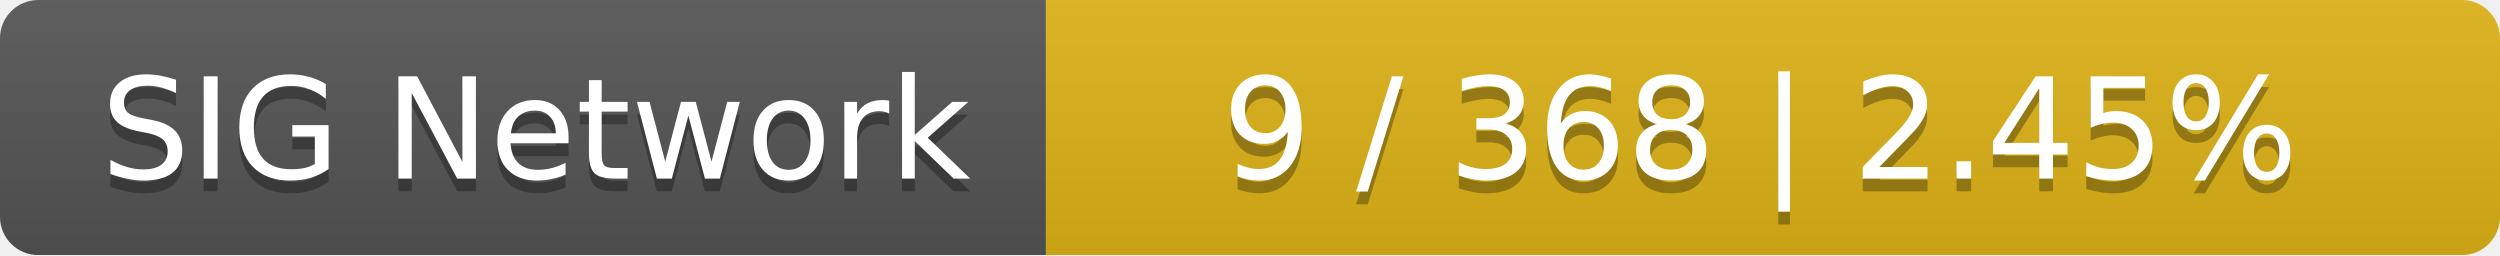
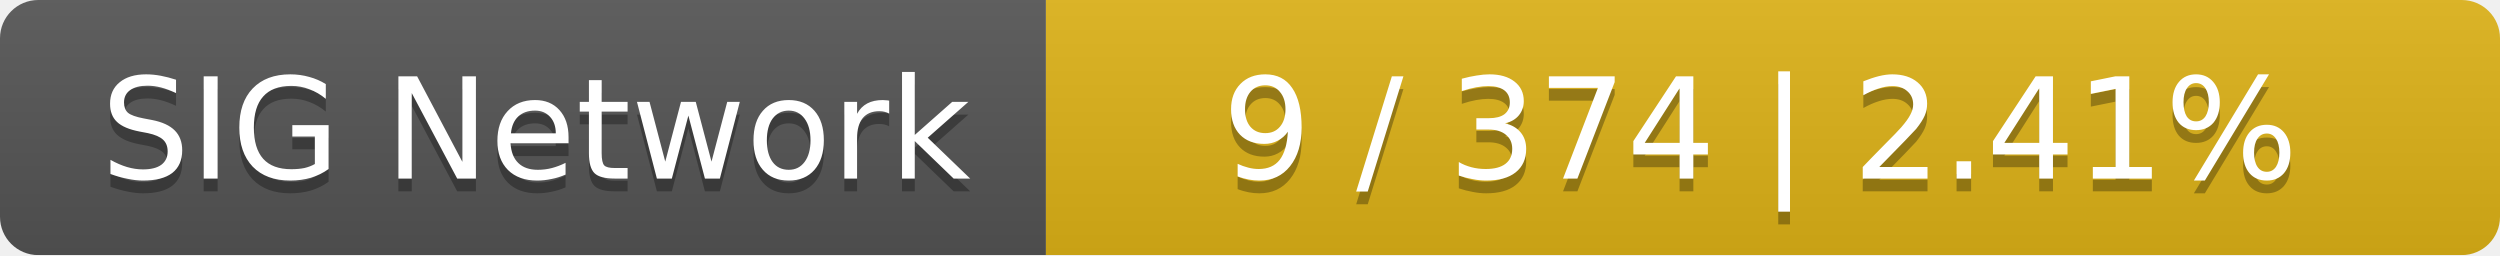
<svg xmlns="http://www.w3.org/2000/svg" width="196" height="20">
  <linearGradient id="smooth" x2="0" y2="100%">
    <stop offset="0" stop-color="#bbb" stop-opacity=".1" />
    <stop offset="1" stop-opacity=".1" />
  </linearGradient>
  <mask id="round">
    <rect width="196" height="20" rx="3" fill="#fff" />
  </mask>
  <g mask="url(#round)">
    <rect width="82" height="20" fill="#555" />
    <rect x="82" width="114" height="20" fill="#dfb317" />
    <rect width="196" height="20" fill="url(#smooth)" />
  </g>
  <g fill="#fff" text-anchor="middle" font-family="DejaVu Sans,Verdana,Geneva,sans-serif" font-size="11">
    <text x="42" y="15" fill="#010101" fill-opacity=".3">SIG Network</text>
    <text x="42" y="14">SIG Network</text>
-     <text x="138" y="15" fill="#010101" fill-opacity=".3">9 / 368    |    2.45%</text>
-     <text x="138" y="14">9 / 368    |    2.45%</text>
+     <text x="138" y="15" fill="#010101" fill-opacity=".3">9 / 374    |    2.41%</text>
+     <text x="138" y="14">9 / 374    |    2.41%</text>
  </g>
</svg>
